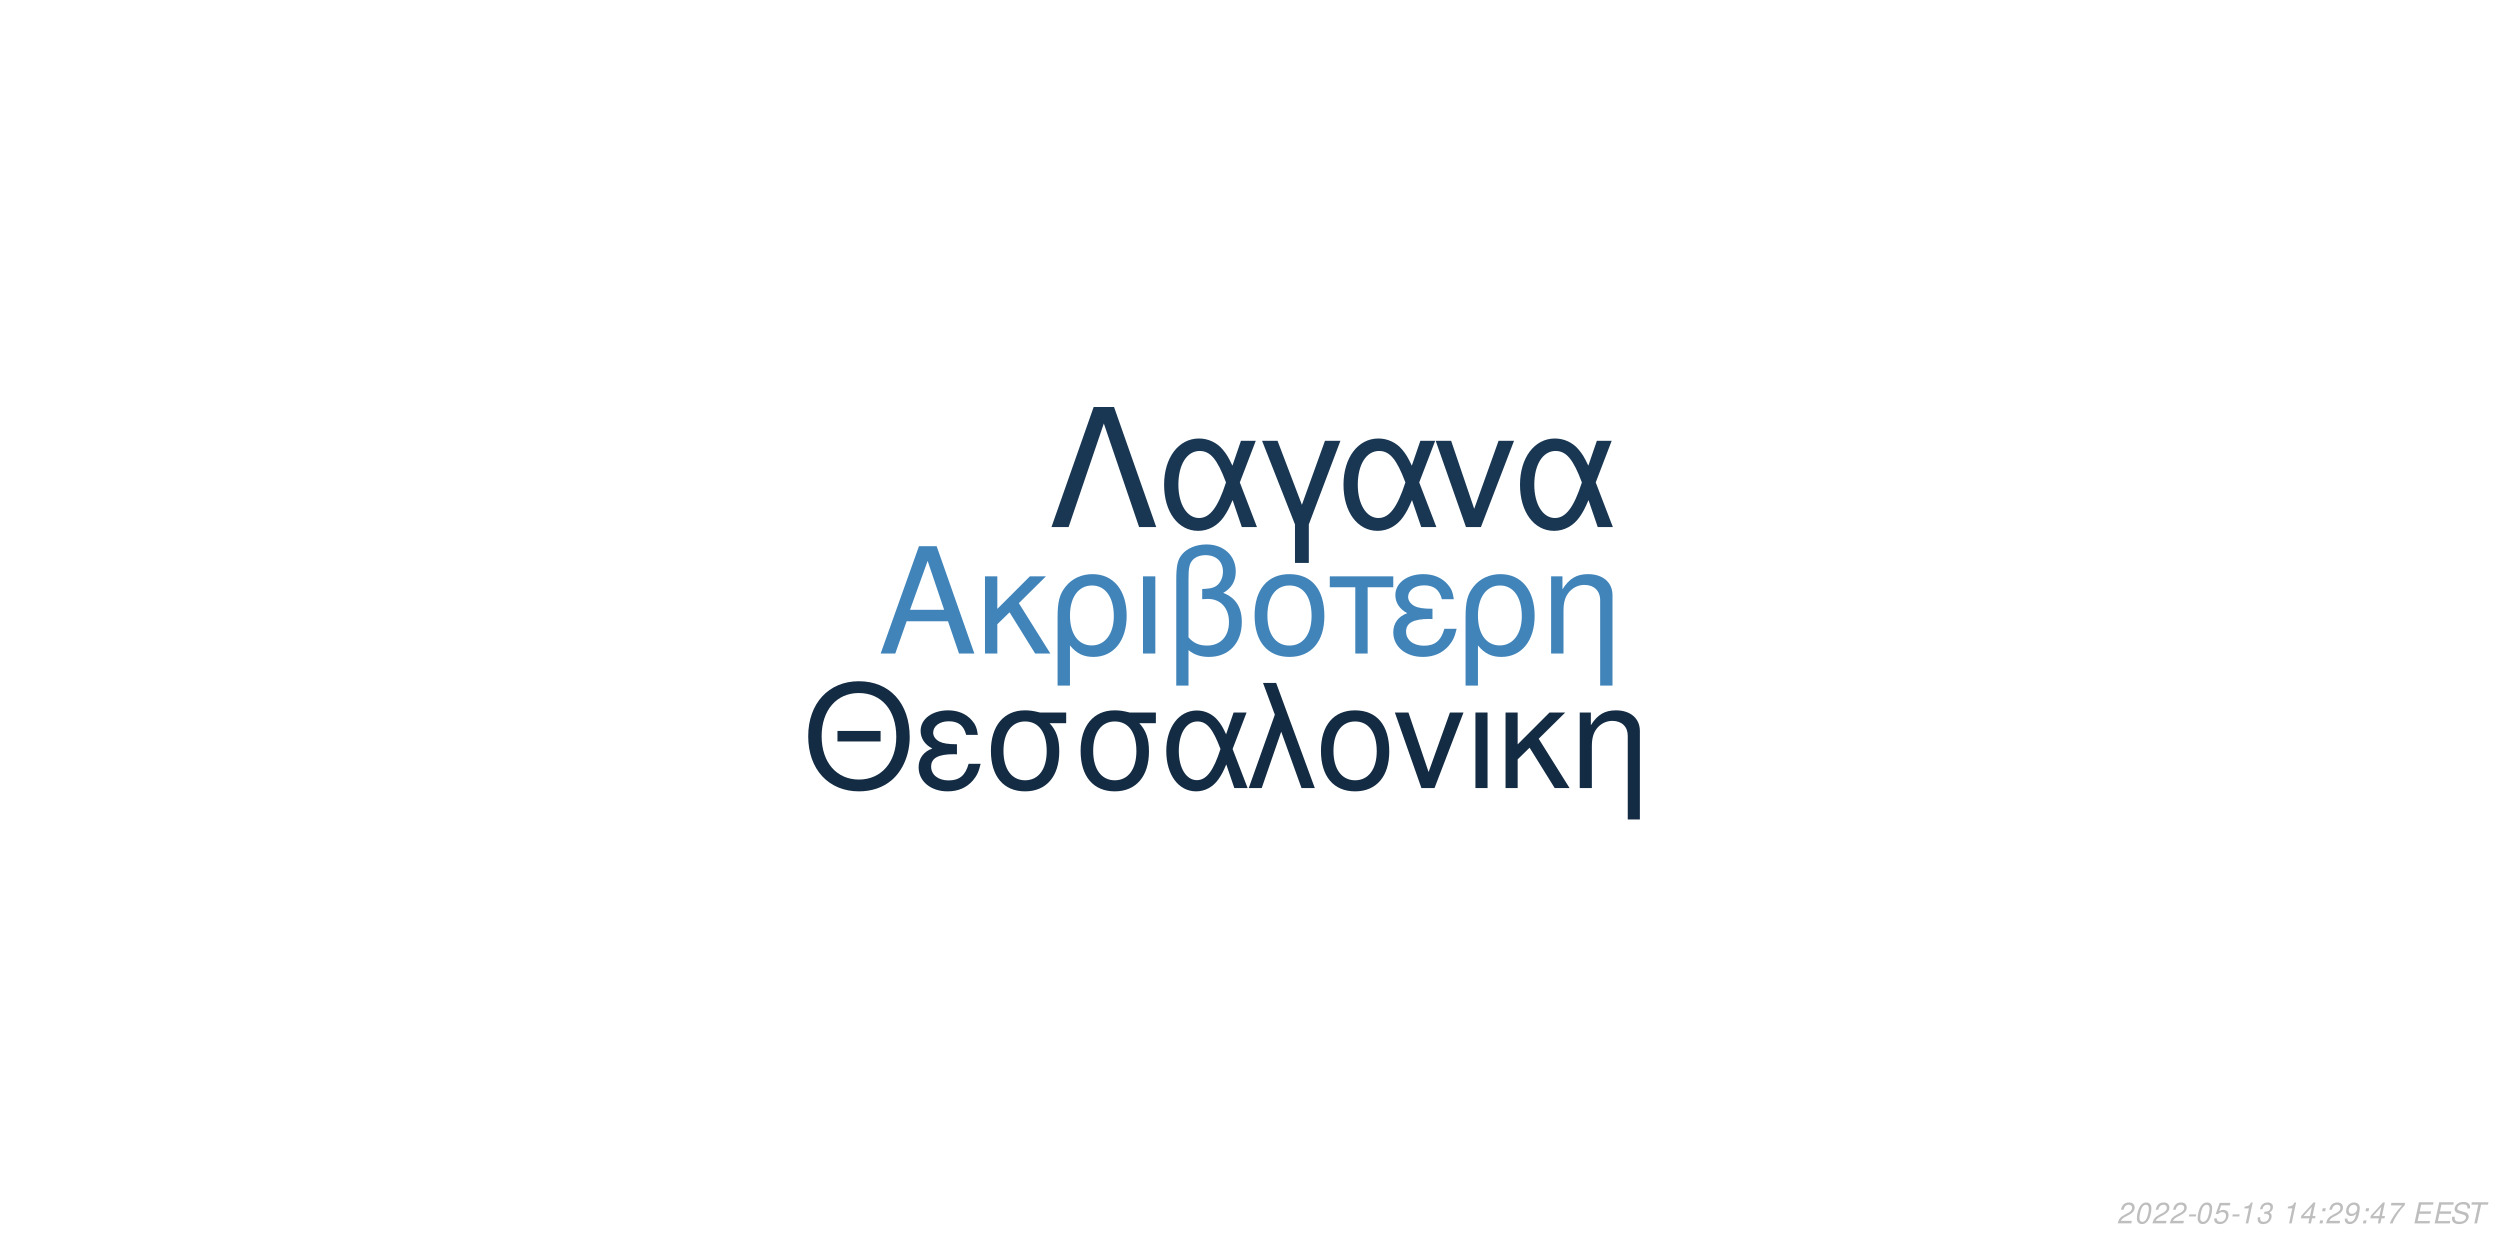
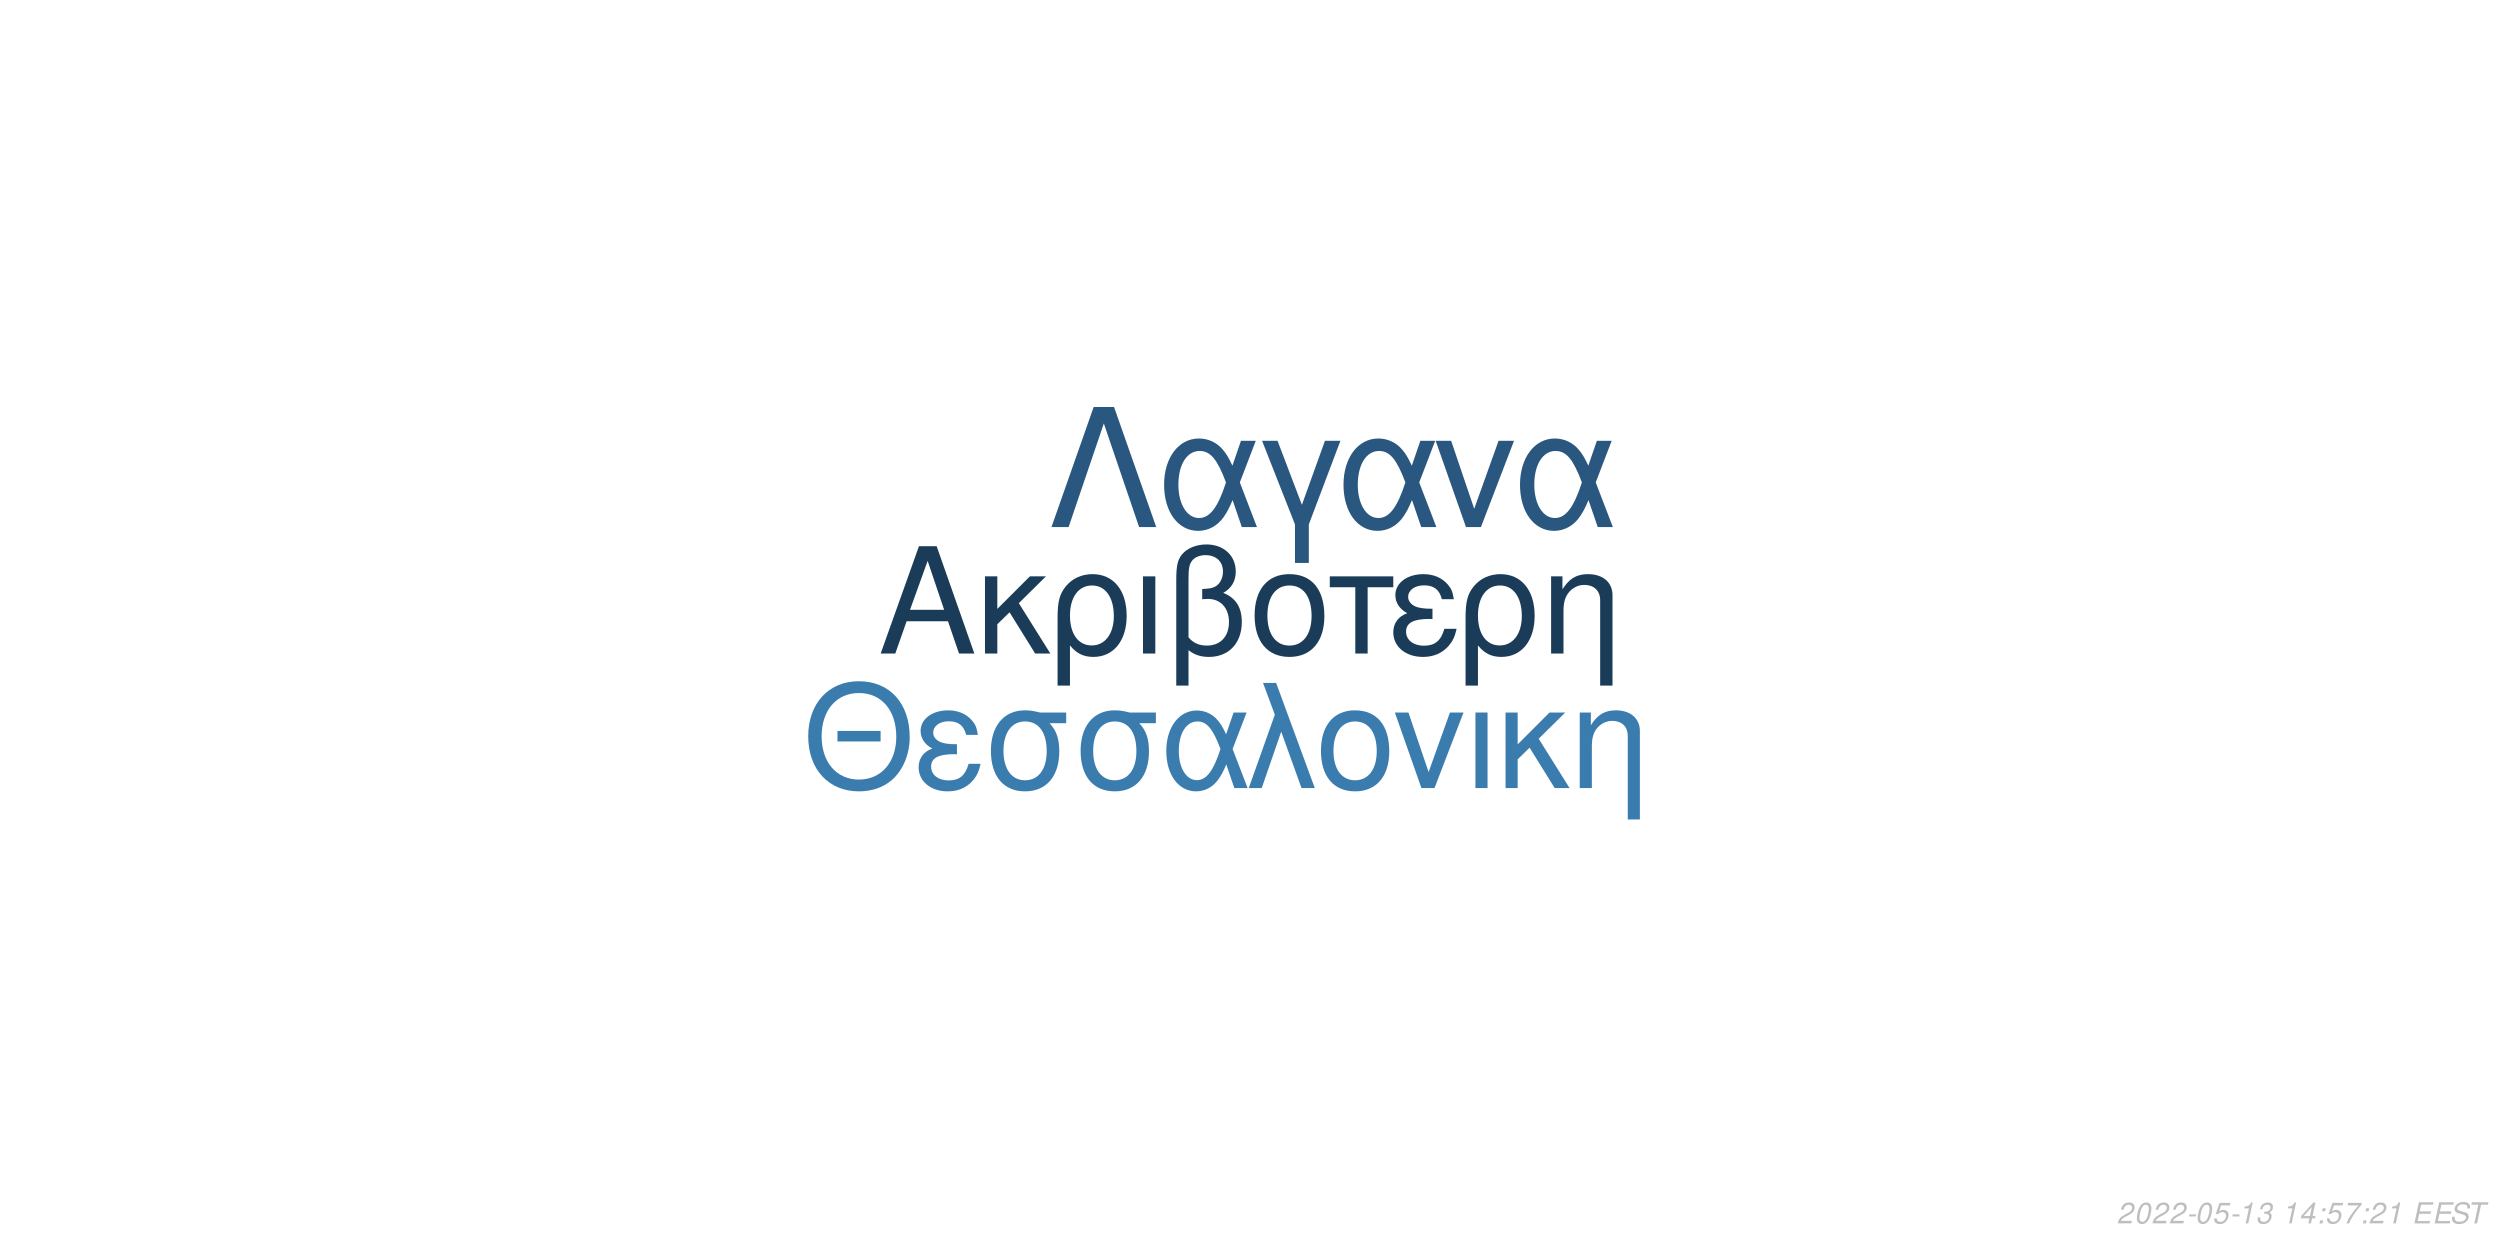
<svg xmlns="http://www.w3.org/2000/svg" xmlns:xlink="http://www.w3.org/1999/xlink" width="864pt" height="432pt" viewBox="0 0 864 432" version="1.1">
  <defs>
    <g>
      <symbol overflow="visible" id="glyph0-0">
        <path style="stroke:none;" d="" />
      </symbol>
      <symbol overflow="visible" id="glyph0-1">
        <path style="stroke:none;" d="M 24.125 -11.141 L 27.938 0 L 33.234 0 L 20.203 -37.094 L 14.094 -37.094 L 0.859 0 L 5.906 0 L 9.828 -11.141 Z M 22.797 -15.109 L 11 -15.109 L 17.094 -32.016 Z M 22.797 -15.109 " />
      </symbol>
      <symbol overflow="visible" id="glyph0-2">
        <path style="stroke:none;" d="M 7.172 -15.422 L 7.172 -26.672 L 2.906 -26.672 L 2.906 0 L 7.172 0 L 7.172 -10.125 L 11.406 -14.25 L 20.25 0 L 25.5 0 L 14.609 -17.406 L 23.969 -26.672 L 18.422 -26.672 Z M 7.172 -15.422 " />
      </symbol>
      <symbol overflow="visible" id="glyph0-3">
        <path style="stroke:none;" d="M 3 11.094 L 7.281 11.094 L 7.281 -2.797 C 9.516 -0.047 11.953 1.172 15.375 1.172 C 22.344 1.172 26.875 -4.422 26.875 -13.031 C 26.875 -21.891 22.297 -27.438 15.062 -27.438 C 11.297 -27.438 7.984 -25.906 5.797 -23.156 C 3.672 -20.516 3 -17.969 3 -12.359 Z M 14.906 -23.516 C 19.547 -23.516 22.438 -19.438 22.438 -12.922 C 22.438 -6.812 19.391 -2.797 14.812 -2.797 C 10.172 -2.797 7.281 -6.766 7.281 -13.125 C 7.281 -19.484 10.234 -23.516 14.906 -23.516 Z M 14.906 -23.516 " />
      </symbol>
      <symbol overflow="visible" id="glyph0-4">
        <path style="stroke:none;" d="M 3.516 0 L 7.781 0 L 7.781 -26.672 L 3.516 -26.672 Z M 3.516 0 " />
      </symbol>
      <symbol overflow="visible" id="glyph0-5">
        <path style="stroke:none;" d="M 4.016 11.094 L 8.25 11.094 L 8.25 -1.172 C 10.172 0.406 12.422 1.172 15.312 1.172 C 22.188 1.172 26.672 -3.609 26.672 -10.891 C 26.672 -15.984 24.578 -19.234 20.25 -20.969 C 23.109 -22.547 24.578 -25.031 24.578 -28.344 C 24.578 -33.844 20.406 -37.703 14.453 -37.703 C 10.938 -37.703 7.734 -36.391 6 -34.25 C 4.484 -32.422 4.016 -30.328 4.016 -25.391 Z M 8.25 -25.656 C 8.25 -29.359 8.5 -30.844 9.469 -32.062 C 10.375 -33.281 12.156 -34 14.094 -34 C 17.812 -34 20.156 -31.812 20.156 -28.297 C 20.156 -25.953 18.984 -23.812 17.297 -23.047 C 16.281 -22.547 15.469 -22.438 12.984 -22.297 L 12.984 -18.781 C 13.734 -18.828 14.344 -18.875 14.969 -18.875 C 19.344 -18.875 22.234 -15.719 22.234 -10.891 C 22.234 -5.906 19.281 -2.75 14.656 -2.75 C 11.953 -2.75 9.922 -3.609 8.25 -5.594 Z M 8.25 -25.656 " />
      </symbol>
      <symbol overflow="visible" id="glyph0-6">
        <path style="stroke:none;" d="M 14.094 -27.438 C 6.562 -27.438 2.094 -22.094 2.094 -13.125 C 2.094 -4.125 6.562 1.172 14.141 1.172 C 21.672 1.172 26.203 -4.172 26.203 -12.922 C 26.203 -22.188 21.828 -27.438 14.094 -27.438 Z M 14.141 -23.516 C 18.938 -23.516 21.781 -19.594 21.781 -12.984 C 21.781 -6.672 18.828 -2.75 14.141 -2.75 C 9.422 -2.75 6.516 -6.672 6.516 -13.125 C 6.516 -19.594 9.422 -23.516 14.141 -23.516 Z M 14.141 -23.516 " />
      </symbol>
      <symbol overflow="visible" id="glyph0-7">
        <path style="stroke:none;" d="M 7.891 0 L 12.156 0 L 12.156 -22.906 L 21.016 -22.906 L 21.016 -26.672 L -0.922 -26.672 L -0.922 -22.906 L 7.891 -22.906 Z M 7.891 0 " />
      </symbol>
      <symbol overflow="visible" id="glyph0-8">
        <path style="stroke:none;" d="M 14.562 -15.469 C 11.344 -15.469 9.562 -15.781 8.297 -16.438 C 6.922 -17.203 6.156 -18.328 6.156 -19.547 C 6.156 -21.891 8.453 -23.562 11.656 -23.562 C 15.062 -23.562 16.953 -22.094 17.812 -18.781 L 21.938 -18.781 C 21.578 -21.266 21.062 -22.5 19.797 -23.922 C 17.812 -26.203 14.906 -27.438 11.453 -27.438 C 5.797 -27.438 1.734 -24.375 1.734 -20.203 C 1.734 -17.609 3.156 -15.375 5.859 -13.938 C 2.797 -12.875 1.016 -10.484 1.016 -7.328 C 1.016 -2.391 5.297 1.172 11.25 1.172 C 14.969 1.172 17.906 -0.109 20.156 -2.641 C 21.578 -4.328 22.297 -5.797 22.906 -8.547 L 18.672 -8.547 C 17.5 -4.422 15.422 -2.703 11.609 -2.703 C 7.938 -2.703 5.438 -4.688 5.438 -7.578 C 5.438 -10.578 7.938 -11.953 13.484 -11.953 C 13.641 -11.953 14.094 -11.953 14.562 -11.906 Z M 14.562 -15.469 " />
      </symbol>
      <symbol overflow="visible" id="glyph0-9">
        <path style="stroke:none;" d="M 3.562 -26.672 L 3.562 0 L 7.844 0 L 7.844 -14.703 C 7.844 -17.906 8.5 -19.891 10.031 -21.531 C 11.406 -22.953 13.188 -23.719 15.062 -23.719 C 18.375 -23.719 20.516 -21.672 20.516 -18.469 L 20.516 11.094 L 24.781 11.094 L 24.781 -20.156 C 24.781 -24.578 21.469 -27.438 16.328 -27.438 C 12.359 -27.438 9.828 -25.906 7.484 -22.188 L 7.484 -26.672 Z M 3.562 -26.672 " />
      </symbol>
      <symbol overflow="visible" id="glyph1-0">
        <path style="stroke:none;" d="" />
      </symbol>
      <symbol overflow="visible" id="glyph1-1">
        <path style="stroke:none;" d="M 26.859 -19.734 L 11.953 -19.734 L 11.953 -16.094 L 26.859 -16.094 Z M 19.328 -36.922 C 8.922 -36.922 1.844 -29.25 1.844 -17.891 C 1.844 -6.484 8.875 1.141 19.391 1.141 C 23.812 1.141 27.703 -0.203 30.641 -2.688 C 34.578 -6.031 36.922 -11.656 36.922 -17.594 C 36.922 -29.297 30 -36.922 19.328 -36.922 Z M 19.328 -32.844 C 27.203 -32.844 32.281 -26.906 32.281 -17.688 C 32.281 -8.922 27.062 -2.938 19.391 -2.938 C 11.609 -2.938 6.484 -8.922 6.484 -17.891 C 6.484 -26.859 11.609 -32.844 19.328 -32.844 Z M 19.328 -32.844 " />
      </symbol>
      <symbol overflow="visible" id="glyph1-2">
        <path style="stroke:none;" d="M 14.25 -15.141 C 11.109 -15.141 9.375 -15.453 8.125 -16.094 C 6.781 -16.844 6.031 -17.938 6.031 -19.141 C 6.031 -21.422 8.266 -23.078 11.406 -23.078 C 14.75 -23.078 16.594 -21.625 17.438 -18.391 L 21.469 -18.391 C 21.125 -20.828 20.625 -22.031 19.391 -23.422 C 17.438 -25.656 14.594 -26.859 11.219 -26.859 C 5.688 -26.859 1.688 -23.875 1.688 -19.781 C 1.688 -17.234 3.094 -15.047 5.734 -13.656 C 2.734 -12.609 1 -10.266 1 -7.172 C 1 -2.344 5.188 1.141 11.016 1.141 C 14.656 1.141 17.547 -0.094 19.734 -2.594 C 21.125 -4.234 21.828 -5.688 22.422 -8.375 L 18.281 -8.375 C 17.141 -4.328 15.094 -2.641 11.359 -2.641 C 7.766 -2.641 5.328 -4.578 5.328 -7.422 C 5.328 -10.359 7.766 -11.703 13.203 -11.703 C 13.359 -11.703 13.797 -11.703 14.25 -11.656 Z M 14.25 -15.141 " />
      </symbol>
      <symbol overflow="visible" id="glyph1-3">
        <path style="stroke:none;" d="M 29 -26.109 L 19.938 -26.109 C 17.594 -26.703 16.438 -26.859 14.703 -26.859 C 7.469 -26.859 2.984 -21.469 2.984 -12.859 C 2.984 -4.031 7.375 1.141 14.797 1.141 C 22.172 1.141 26.609 -4.078 26.609 -12.656 C 26.609 -17.047 25.656 -19.828 23.266 -22.422 L 29 -22.422 Z M 14.797 -23.016 C 19.531 -23.016 22.266 -19.234 22.266 -12.75 C 22.266 -6.531 19.438 -2.688 14.797 -2.688 C 10.172 -2.688 7.328 -6.531 7.328 -12.859 C 7.328 -19.188 10.172 -23.016 14.797 -23.016 Z M 14.797 -23.016 " />
      </symbol>
      <symbol overflow="visible" id="glyph1-4">
        <path style="stroke:none;" d="M 29.344 -26.109 L 24.859 -26.109 L 22.266 -18.578 C 21.125 -21.031 20.484 -22.125 19.328 -23.469 C 17.547 -25.609 14.906 -26.812 12.156 -26.812 C 5.984 -26.812 1.594 -20.984 1.594 -12.812 C 1.594 -4.578 5.828 1.141 11.906 1.141 C 14.953 1.141 17.734 -0.344 19.625 -3.047 C 20.672 -4.531 21.281 -5.688 22.328 -8.172 L 25.109 0 L 29.703 0 L 24.516 -13.5 Z M 20.328 -13.5 C 17.891 -5.922 15.453 -2.734 12.156 -2.734 C 8.516 -2.734 5.922 -6.922 5.922 -12.812 C 5.922 -18.938 8.516 -23.016 12.359 -23.016 C 15.594 -23.016 17.688 -20.531 20.328 -13.5 Z M 20.328 -13.5 " />
      </symbol>
      <symbol overflow="visible" id="glyph1-5">
        <path style="stroke:none;" d="M 1.094 0 L 5.578 0 L 12.312 -19.484 L 19.328 0 L 23.922 0 L 10.562 -36.328 L 6.031 -36.328 L 10.109 -25.359 Z M 1.094 0 " />
      </symbol>
      <symbol overflow="visible" id="glyph1-6">
        <path style="stroke:none;" d="M 13.797 -26.859 C 6.422 -26.859 2.047 -21.625 2.047 -12.859 C 2.047 -4.031 6.422 1.141 13.859 1.141 C 21.234 1.141 25.656 -4.078 25.656 -12.656 C 25.656 -21.719 21.375 -26.859 13.797 -26.859 Z M 13.859 -23.016 C 18.531 -23.016 21.328 -19.188 21.328 -12.703 C 21.328 -6.531 18.438 -2.688 13.859 -2.688 C 9.219 -2.688 6.375 -6.531 6.375 -12.859 C 6.375 -19.188 9.219 -23.016 13.859 -23.016 Z M 13.859 -23.016 " />
      </symbol>
      <symbol overflow="visible" id="glyph1-7">
        <path style="stroke:none;" d="M 14.297 0 L 24.312 -26.109 L 19.625 -26.109 L 12.25 -5.531 L 5.281 -26.109 L 0.594 -26.109 L 9.766 0 Z M 14.297 0 " />
      </symbol>
      <symbol overflow="visible" id="glyph1-8">
        <path style="stroke:none;" d="M 3.438 0 L 7.625 0 L 7.625 -26.109 L 3.438 -26.109 Z M 3.438 0 " />
      </symbol>
      <symbol overflow="visible" id="glyph1-9">
        <path style="stroke:none;" d="M 7.031 -15.094 L 7.031 -26.109 L 2.844 -26.109 L 2.844 0 L 7.031 0 L 7.031 -9.922 L 11.156 -13.953 L 19.828 0 L 24.969 0 L 14.297 -17.047 L 23.469 -26.109 L 18.031 -26.109 Z M 7.031 -15.094 " />
      </symbol>
      <symbol overflow="visible" id="glyph1-10">
        <path style="stroke:none;" d="M 3.484 -26.109 L 3.484 0 L 7.672 0 L 7.672 -14.406 C 7.672 -17.547 8.328 -19.484 9.812 -21.078 C 11.156 -22.469 12.906 -23.219 14.75 -23.219 C 17.984 -23.219 20.078 -21.234 20.078 -18.094 L 20.078 10.859 L 24.266 10.859 L 24.266 -19.734 C 24.266 -24.062 21.031 -26.859 16 -26.859 C 12.109 -26.859 9.609 -25.359 7.328 -21.719 L 7.328 -26.109 Z M 3.484 -26.109 " />
      </symbol>
      <symbol overflow="visible" id="glyph2-0">
        <path style="stroke:none;" d="" />
      </symbol>
      <symbol overflow="visible" id="glyph2-1">
        <path style="stroke:none;" d="M 22.531 -41.484 L 15.484 -41.484 L 0.906 0 L 6.828 0 L 19 -35.797 L 31.188 0 L 37.109 0 Z M 22.531 -41.484 " />
      </symbol>
      <symbol overflow="visible" id="glyph2-2">
        <path style="stroke:none;" d="M 33.516 -29.812 L 28.391 -29.812 L 25.438 -21.219 C 24.125 -24.016 23.391 -25.266 22.078 -26.797 C 20.031 -29.25 17.016 -30.609 13.891 -30.609 C 6.828 -30.609 1.828 -23.953 1.828 -14.625 C 1.828 -5.234 6.656 1.312 13.594 1.312 C 17.078 1.312 20.266 -0.391 22.422 -3.469 C 23.609 -5.172 24.297 -6.484 25.5 -9.328 L 28.688 0 L 33.922 0 L 28 -15.422 Z M 23.219 -15.422 C 20.422 -6.766 17.641 -3.125 13.891 -3.125 C 9.734 -3.125 6.766 -7.906 6.766 -14.625 C 6.766 -21.625 9.734 -26.297 14.109 -26.297 C 17.812 -26.297 20.203 -23.453 23.219 -15.422 Z M 23.219 -15.422 " />
      </symbol>
      <symbol overflow="visible" id="glyph2-3">
        <path style="stroke:none;" d="M 12.062 12.406 L 16.844 12.406 L 16.844 -0.906 L 27.766 -29.812 L 22.422 -29.812 L 14.453 -7.688 L 6.031 -29.812 L 0.688 -29.812 L 12.062 -0.906 Z M 12.062 12.406 " />
      </symbol>
      <symbol overflow="visible" id="glyph2-4">
        <path style="stroke:none;" d="M 16.328 0 L 27.766 -29.812 L 22.422 -29.812 L 14 -6.312 L 6.031 -29.812 L 0.688 -29.812 L 11.156 0 Z M 16.328 0 " />
      </symbol>
      <symbol overflow="visible" id="glyph3-0">
        <path style="stroke:none;" d="" />
      </symbol>
      <symbol overflow="visible" id="glyph3-1">
        <path style="stroke:none;" d="M 5.234 -0.875 L 1.469 -0.875 C 1.641 -1.375 2.203 -1.891 3.109 -2.344 L 4.234 -2.938 C 5.562 -3.625 6.219 -4.469 6.219 -5.484 C 6.219 -5.938 6.062 -6.359 5.797 -6.656 C 5.469 -7.047 4.984 -7.234 4.312 -7.234 C 2.766 -7.234 1.891 -6.453 1.484 -4.734 L 2.375 -4.734 C 2.484 -5.188 2.609 -5.484 2.797 -5.75 C 3.094 -6.203 3.609 -6.453 4.188 -6.453 C 4.891 -6.453 5.344 -6.031 5.344 -5.375 C 5.344 -4.703 4.859 -4.094 4.016 -3.656 L 2.984 -3.125 C 1.234 -2.188 0.797 -1.656 0.344 -0.016 L 5.047 -0.016 Z M 5.234 -0.875 " />
      </symbol>
      <symbol overflow="visible" id="glyph3-2">
        <path style="stroke:none;" d="M 4.203 -7.234 C 3.375 -7.234 2.688 -6.812 2.125 -5.984 C 1.484 -5.047 0.984 -3.188 0.984 -1.734 C 0.984 -1.109 1.172 -0.562 1.484 -0.266 C 1.797 0.047 2.281 0.234 2.766 0.234 C 3.625 0.234 4.281 -0.156 4.859 -1.016 C 5.516 -1.953 6 -3.797 6 -5.266 C 6 -6.5 5.328 -7.234 4.203 -7.234 Z M 4.094 -6.453 C 4.734 -6.453 5.125 -5.984 5.125 -5.156 C 5.125 -4.203 4.781 -2.625 4.406 -1.812 C 3.984 -0.938 3.516 -0.547 2.875 -0.547 C 2.25 -0.547 1.875 -1.031 1.875 -1.828 C 1.875 -2.797 2.203 -4.344 2.594 -5.203 C 2.984 -6.047 3.453 -6.453 4.094 -6.453 Z M 4.094 -6.453 " />
      </symbol>
      <symbol overflow="visible" id="glyph3-3">
        <path style="stroke:none;" d="M 3.516 -3.125 L 1.125 -3.125 L 0.969 -2.406 L 3.359 -2.406 Z M 3.516 -3.125 " />
      </symbol>
      <symbol overflow="visible" id="glyph3-4">
        <path style="stroke:none;" d="M 6.297 -7.094 L 2.594 -7.094 L 1.234 -3.234 L 2.047 -3.234 C 2.656 -3.766 2.938 -3.906 3.531 -3.906 C 4.328 -3.906 4.797 -3.453 4.797 -2.688 C 4.797 -1.438 3.969 -0.547 2.828 -0.547 C 2.031 -0.547 1.609 -0.938 1.578 -1.734 L 0.703 -1.734 L 0.703 -1.516 C 0.703 -0.938 0.844 -0.547 1.188 -0.266 C 1.562 0.062 2.078 0.234 2.703 0.234 C 3.656 0.234 4.391 -0.156 4.984 -0.922 C 5.422 -1.5 5.672 -2.234 5.672 -2.953 C 5.672 -4 4.938 -4.672 3.812 -4.672 C 3.328 -4.672 2.906 -4.547 2.406 -4.234 L 3.109 -6.219 L 6.109 -6.219 Z M 6.297 -7.094 " />
      </symbol>
      <symbol overflow="visible" id="glyph3-5">
        <path style="stroke:none;" d="M 3.703 -5.188 L 2.594 0 L 3.469 0 L 5.016 -7.234 L 4.438 -7.234 C 3.906 -6.156 3.688 -6.016 2.234 -5.812 L 2.109 -5.188 Z M 3.703 -5.188 " />
      </symbol>
      <symbol overflow="visible" id="glyph3-6">
        <path style="stroke:none;" d="M 2.922 -3.312 C 3.125 -3.344 3.234 -3.344 3.375 -3.344 C 4.203 -3.344 4.688 -3 4.688 -2.406 C 4.688 -1.312 3.906 -0.547 2.781 -0.547 C 2.047 -0.547 1.594 -0.938 1.594 -1.562 C 1.594 -1.719 1.609 -1.844 1.656 -2.094 L 0.766 -2.094 C 0.734 -1.797 0.719 -1.641 0.719 -1.469 C 0.719 -0.375 1.406 0.234 2.641 0.234 C 3.547 0.234 4.297 -0.078 4.812 -0.656 C 5.266 -1.156 5.562 -1.875 5.562 -2.547 C 5.562 -3.125 5.344 -3.453 4.797 -3.734 C 5.641 -4.234 6.016 -4.844 6.016 -5.734 C 6.016 -6.656 5.312 -7.234 4.203 -7.234 C 3.375 -7.234 2.672 -6.938 2.188 -6.375 C 1.891 -6.031 1.703 -5.641 1.516 -4.906 L 2.391 -4.906 C 2.5 -5.359 2.594 -5.594 2.734 -5.812 C 3.047 -6.234 3.516 -6.453 4.078 -6.453 C 4.734 -6.453 5.141 -6.125 5.141 -5.578 C 5.141 -5.188 5.016 -4.797 4.797 -4.547 C 4.516 -4.234 4 -4.062 3.266 -4.062 L 3.078 -4.062 Z M 2.922 -3.312 " />
      </symbol>
      <symbol overflow="visible" id="glyph3-7">
        <path style="stroke:none;" d="" />
      </symbol>
      <symbol overflow="visible" id="glyph3-8">
        <path style="stroke:none;" d="M 3.625 -1.75 L 3.266 0 L 4.141 0 L 4.516 -1.75 L 5.562 -1.75 L 5.734 -2.531 L 4.688 -2.531 L 5.688 -7.234 L 5.016 -7.234 L 0.844 -2.672 L 0.641 -1.75 Z M 3.797 -2.531 L 1.594 -2.531 L 4.469 -5.703 Z M 3.797 -2.531 " />
      </symbol>
      <symbol overflow="visible" id="glyph3-9">
        <path style="stroke:none;" d="M 2.359 -1.031 L 1.312 -1.031 L 1.094 0 L 2.141 0 Z M 3.266 -5.234 L 2.219 -5.234 L 2 -4.203 L 3.047 -4.203 Z M 3.266 -5.234 " />
      </symbol>
      <symbol overflow="visible" id="glyph3-10">
-         <path style="stroke:none;" d="M 0.844 -1.656 C 0.844 -1.547 0.844 -1.438 0.844 -1.375 C 0.844 -0.406 1.531 0.234 2.578 0.234 C 3.203 0.234 3.766 0.016 4.297 -0.438 C 4.938 -1 5.312 -1.656 5.594 -2.719 C 5.844 -3.672 6.016 -4.766 6.016 -5.375 C 6.016 -5.844 5.844 -6.328 5.547 -6.656 C 5.203 -7.031 4.703 -7.234 4.062 -7.234 C 2.516 -7.234 1.297 -5.938 1.297 -4.266 C 1.297 -3.203 1.984 -2.547 3.047 -2.547 C 3.484 -2.547 3.953 -2.672 4.281 -2.891 C 4.406 -2.984 4.547 -3.078 4.828 -3.344 C 4.438 -1.484 3.703 -0.547 2.703 -0.547 C 2.109 -0.547 1.719 -0.938 1.719 -1.547 L 1.719 -1.656 Z M 3.953 -6.453 C 4.625 -6.453 5.141 -5.953 5.141 -5.281 C 5.141 -4.188 4.312 -3.312 3.297 -3.312 C 2.594 -3.312 2.172 -3.734 2.172 -4.453 C 2.172 -5.562 2.984 -6.453 3.953 -6.453 Z M 3.953 -6.453 " />
+         <path style="stroke:none;" d="M 6.703 -7.094 L 1.953 -7.094 L 1.766 -6.219 L 5.594 -6.219 C 3.344 -3.688 2.266 -2.109 1.375 0 L 2.344 0 C 3.031 -1.906 4.828 -4.594 6.547 -6.281 Z M 6.703 -7.094 " />
      </symbol>
      <symbol overflow="visible" id="glyph3-11">
-         <path style="stroke:none;" d="M 6.703 -7.094 L 1.953 -7.094 L 1.766 -6.219 L 5.594 -6.219 C 3.344 -3.688 2.266 -2.109 1.375 0 L 2.344 0 C 3.031 -1.906 4.828 -4.594 6.547 -6.281 Z M 6.703 -7.094 " />
+         <path style="stroke:none;" d="M 2.547 -3.312 L 6.5 -3.312 L 6.688 -4.141 L 2.719 -4.141 L 3.219 -6.469 L 7.344 -6.469 L 7.516 -7.297 L 2.453 -7.297 L 0.906 0 L 6.125 0 L 6.297 -0.812 L 2.016 -0.812 Z M 2.547 -3.312 " />
      </symbol>
      <symbol overflow="visible" id="glyph3-12">
-         <path style="stroke:none;" d="M 2.547 -3.312 L 6.5 -3.312 L 6.688 -4.141 L 2.719 -4.141 L 3.219 -6.469 L 7.344 -6.469 L 7.516 -7.297 L 2.453 -7.297 L 0.906 0 L 6.125 0 L 6.297 -0.812 L 2.016 -0.812 Z M 2.547 -3.312 " />
+         <path style="stroke:none;" d="M 7.062 -5.156 C 7.125 -5.438 7.141 -5.562 7.141 -5.703 C 7.141 -6.156 6.938 -6.594 6.594 -6.891 C 6.188 -7.25 5.656 -7.406 4.875 -7.406 C 3.844 -7.406 3.047 -7.125 2.5 -6.562 C 2.094 -6.141 1.781 -5.438 1.781 -4.922 C 1.781 -4.297 2.219 -3.766 2.891 -3.562 L 4.594 -3.094 C 5.406 -2.859 5.734 -2.578 5.734 -2.094 C 5.734 -1.781 5.547 -1.406 5.266 -1.141 C 4.844 -0.766 4.266 -0.578 3.453 -0.578 C 2.328 -0.578 1.812 -0.984 1.812 -1.906 C 1.812 -2.047 1.812 -2.125 1.844 -2.312 L 0.984 -2.312 C 0.906 -2.062 0.891 -1.906 0.891 -1.688 C 0.891 -0.484 1.797 0.234 3.297 0.234 C 4.359 0.234 5.234 -0.062 5.812 -0.609 C 6.344 -1.078 6.688 -1.797 6.688 -2.375 C 6.688 -2.641 6.609 -2.906 6.453 -3.156 C 6.234 -3.5 5.938 -3.703 5.469 -3.828 L 3.75 -4.312 C 2.984 -4.547 2.734 -4.734 2.734 -5.188 C 2.734 -5.547 2.875 -5.844 3.188 -6.109 C 3.547 -6.438 4.031 -6.594 4.703 -6.594 C 5.266 -6.594 5.688 -6.484 5.906 -6.297 C 6.094 -6.125 6.219 -5.797 6.219 -5.516 C 6.219 -5.422 6.203 -5.344 6.188 -5.156 Z M 7.062 -5.156 " />
      </symbol>
      <symbol overflow="visible" id="glyph3-13">
-         <path style="stroke:none;" d="M 7.062 -5.156 C 7.125 -5.438 7.141 -5.562 7.141 -5.703 C 7.141 -6.156 6.938 -6.594 6.594 -6.891 C 6.188 -7.25 5.656 -7.406 4.875 -7.406 C 3.844 -7.406 3.047 -7.125 2.5 -6.562 C 2.094 -6.141 1.781 -5.438 1.781 -4.922 C 1.781 -4.297 2.219 -3.766 2.891 -3.562 L 4.594 -3.094 C 5.406 -2.859 5.734 -2.578 5.734 -2.094 C 5.734 -1.781 5.547 -1.406 5.266 -1.141 C 4.844 -0.766 4.266 -0.578 3.453 -0.578 C 2.328 -0.578 1.812 -0.984 1.812 -1.906 C 1.812 -2.047 1.812 -2.125 1.844 -2.312 L 0.984 -2.312 C 0.906 -2.062 0.891 -1.906 0.891 -1.688 C 0.891 -0.484 1.797 0.234 3.297 0.234 C 4.359 0.234 5.234 -0.062 5.812 -0.609 C 6.344 -1.078 6.688 -1.797 6.688 -2.375 C 6.688 -2.641 6.609 -2.906 6.453 -3.156 C 6.234 -3.5 5.938 -3.703 5.469 -3.828 L 3.75 -4.312 C 2.984 -4.547 2.734 -4.734 2.734 -5.188 C 2.734 -5.547 2.875 -5.844 3.188 -6.109 C 3.547 -6.438 4.031 -6.594 4.703 -6.594 C 5.266 -6.594 5.688 -6.484 5.906 -6.297 C 6.094 -6.125 6.219 -5.797 6.219 -5.516 C 6.219 -5.422 6.203 -5.344 6.188 -5.156 Z M 7.062 -5.156 " />
-       </symbol>
-       <symbol overflow="visible" id="glyph3-14">
        <path style="stroke:none;" d="M 4.938 -6.469 L 7.312 -6.469 L 7.484 -7.297 L 1.75 -7.297 L 1.578 -6.469 L 3.984 -6.469 L 2.609 0 L 3.547 0 Z M 4.938 -6.469 " />
      </symbol>
    </g>
  </defs>
  <g id="surface1">
    <rect x="0" y="0" width="864" height="432" style="fill:rgb(100%,100%,100%);fill-opacity:1;stroke:none;" />
-     <g style="fill:rgb(25.098%,51.765%,72.941%);fill-opacity:1;">
+     <g style="fill:rgb(10.588%,23.529%,34.902%);fill-opacity:1;">
      <use xlink:href="#glyph0-1" x="303.5" y="225.861" />
      <use xlink:href="#glyph0-2" x="337.5" y="225.861" />
      <use xlink:href="#glyph0-3" x="362.5" y="225.861" />
      <use xlink:href="#glyph0-4" x="391.5" y="225.861" />
      <use xlink:href="#glyph0-5" x="402.5" y="225.861" />
      <use xlink:href="#glyph0-6" x="431.5" y="225.861" />
      <use xlink:href="#glyph0-7" x="460.5" y="225.861" />
      <use xlink:href="#glyph0-8" x="480.5" y="225.861" />
      <use xlink:href="#glyph0-3" x="503.5" y="225.861" />
      <use xlink:href="#glyph0-9" x="532.5" y="225.861" />
    </g>
-     <g style="fill:rgb(7.451%,16.863%,26.275%);fill-opacity:1;">
+     <g style="fill:rgb(23.137%,48.627%,68.627%);fill-opacity:1;">
      <use xlink:href="#glyph1-1" x="277.473" y="272.354" />
      <use xlink:href="#glyph1-2" x="316.473" y="272.354" />
      <use xlink:href="#glyph1-3" x="339.473" y="272.354" />
      <use xlink:href="#glyph1-3" x="370.473" y="272.354" />
      <use xlink:href="#glyph1-4" x="401.473" y="272.354" />
      <use xlink:href="#glyph1-5" x="430.473" y="272.354" />
      <use xlink:href="#glyph1-6" x="454.473" y="272.354" />
      <use xlink:href="#glyph1-7" x="481.473" y="272.354" />
      <use xlink:href="#glyph1-8" x="506.473" y="272.354" />
      <use xlink:href="#glyph1-9" x="517.473" y="272.354" />
      <use xlink:href="#glyph1-10" x="542.473" y="272.354" />
    </g>
-     <g style="fill:rgb(9.804%,21.569%,32.549%);fill-opacity:1;">
+     <g style="fill:rgb(16.078%,34.118%,49.804%);fill-opacity:1;">
      <use xlink:href="#glyph2-1" x="362.484" y="182.152" />
      <use xlink:href="#glyph2-2" x="400.484" y="182.152" />
      <use xlink:href="#glyph2-3" x="435.484" y="182.152" />
      <use xlink:href="#glyph2-2" x="462.484" y="182.152" />
      <use xlink:href="#glyph2-4" x="495.484" y="182.152" />
      <use xlink:href="#glyph2-2" x="523.484" y="182.152" />
    </g>
    <g style="fill:rgb(74.51%,74.51%,74.51%);fill-opacity:1;">
      <use xlink:href="#glyph3-1" x="731.52" y="422.81" />
      <use xlink:href="#glyph3-2" x="737.52" y="422.81" />
      <use xlink:href="#glyph3-1" x="743.52" y="422.81" />
      <use xlink:href="#glyph3-1" x="749.52" y="422.81" />
      <use xlink:href="#glyph3-3" x="755.52" y="422.81" />
      <use xlink:href="#glyph3-2" x="758.52" y="422.81" />
      <use xlink:href="#glyph3-4" x="764.52" y="422.81" />
      <use xlink:href="#glyph3-3" x="770.52" y="422.81" />
      <use xlink:href="#glyph3-5" x="773.52" y="422.81" />
      <use xlink:href="#glyph3-6" x="779.52" y="422.81" />
      <use xlink:href="#glyph3-7" x="785.52" y="422.81" />
      <use xlink:href="#glyph3-5" x="788.52" y="422.81" />
      <use xlink:href="#glyph3-8" x="794.52" y="422.81" />
      <use xlink:href="#glyph3-9" x="800.52" y="422.81" />
-       <use xlink:href="#glyph3-1" x="803.52" y="422.81" />
+       <use xlink:href="#glyph3-4" x="803.52" y="422.81" />
      <use xlink:href="#glyph3-10" x="809.52" y="422.81" />
      <use xlink:href="#glyph3-9" x="815.52" y="422.81" />
-       <use xlink:href="#glyph3-8" x="818.52" y="422.81" />
-       <use xlink:href="#glyph3-11" x="824.52" y="422.81" />
+       <use xlink:href="#glyph3-1" x="818.52" y="422.81" />
+       <use xlink:href="#glyph3-5" x="824.52" y="422.81" />
      <use xlink:href="#glyph3-7" x="830.52" y="422.81" />
-       <use xlink:href="#glyph3-12" x="833.52" y="422.81" />
-       <use xlink:href="#glyph3-12" x="840.52" y="422.81" />
-       <use xlink:href="#glyph3-13" x="846.52" y="422.81" />
-       <use xlink:href="#glyph3-14" x="852.52" y="422.81" />
+       <use xlink:href="#glyph3-11" x="833.52" y="422.81" />
+       <use xlink:href="#glyph3-11" x="840.52" y="422.81" />
+       <use xlink:href="#glyph3-12" x="846.52" y="422.81" />
+       <use xlink:href="#glyph3-13" x="852.52" y="422.81" />
    </g>
  </g>
</svg>
